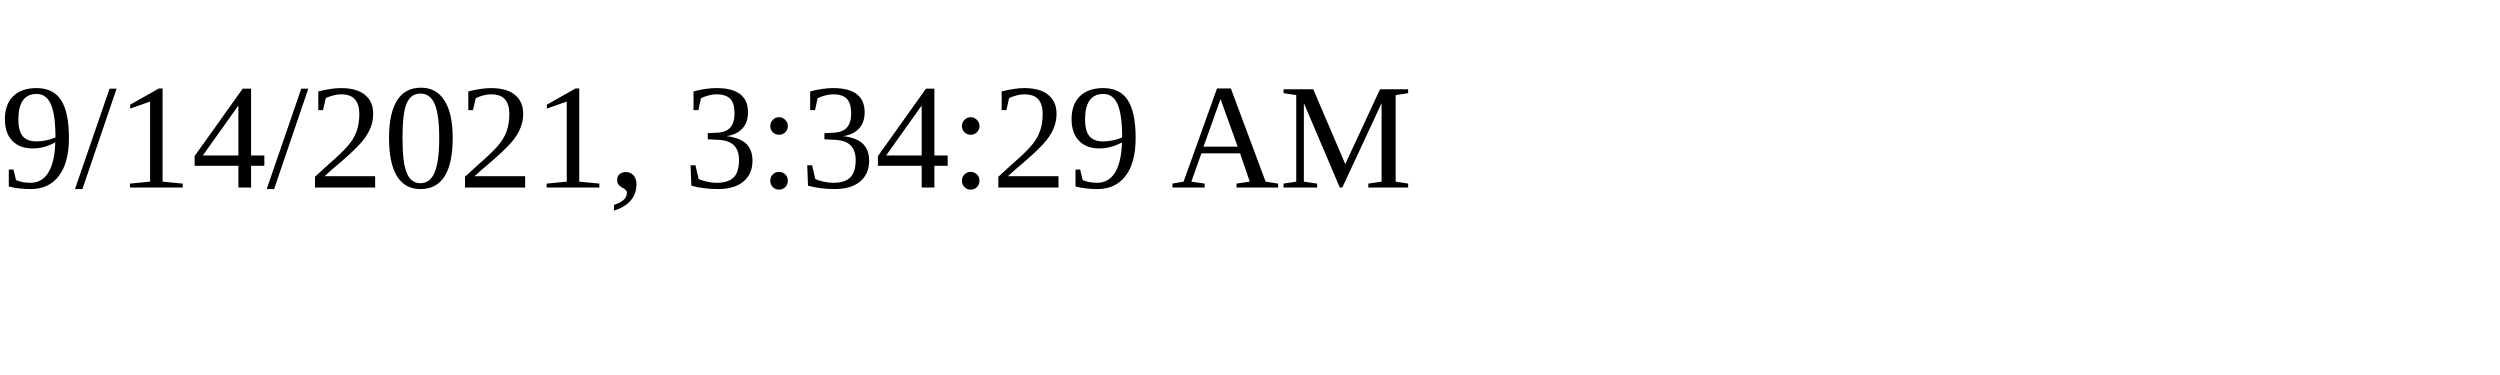
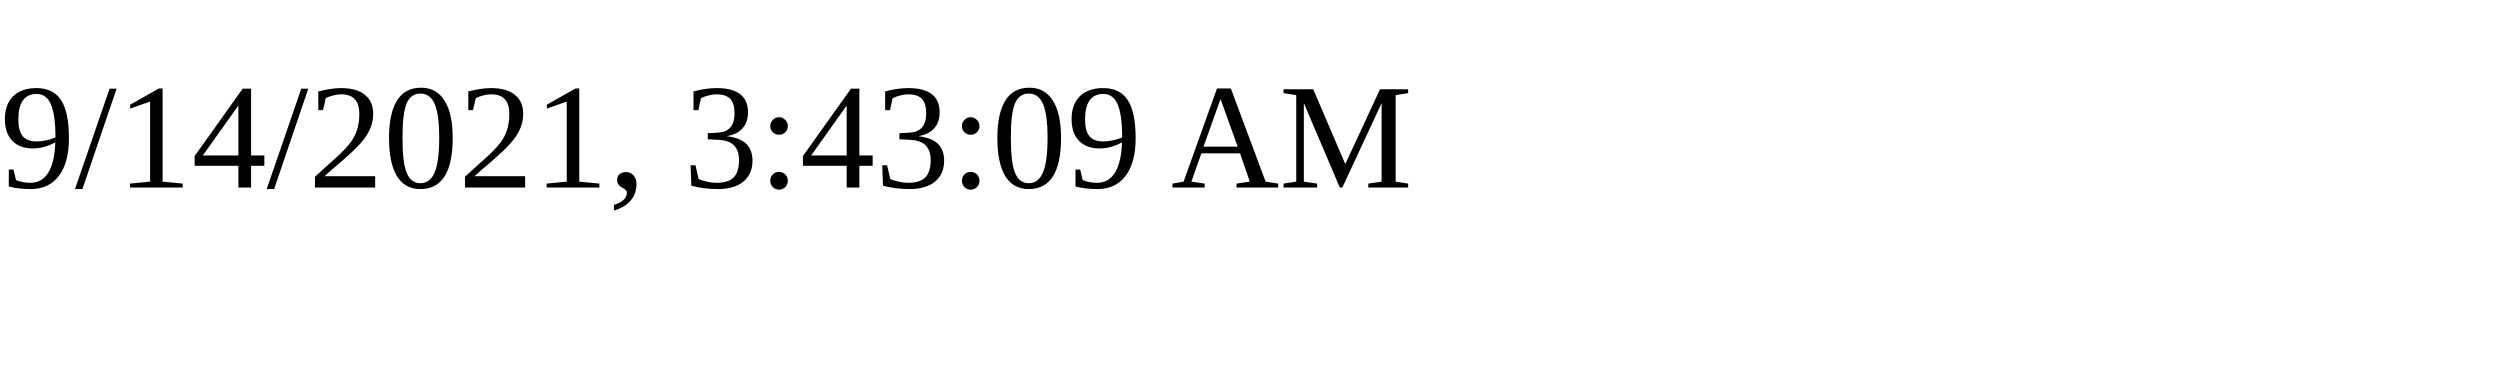
<svg xmlns="http://www.w3.org/2000/svg" height="30" width="200">
-   <text x="0" y="15">9/14/2021, 3:34:29 AM</text>
+   <text x="0" y="15">9/14/2021, 3:43:09 AM</text>
</svg>
